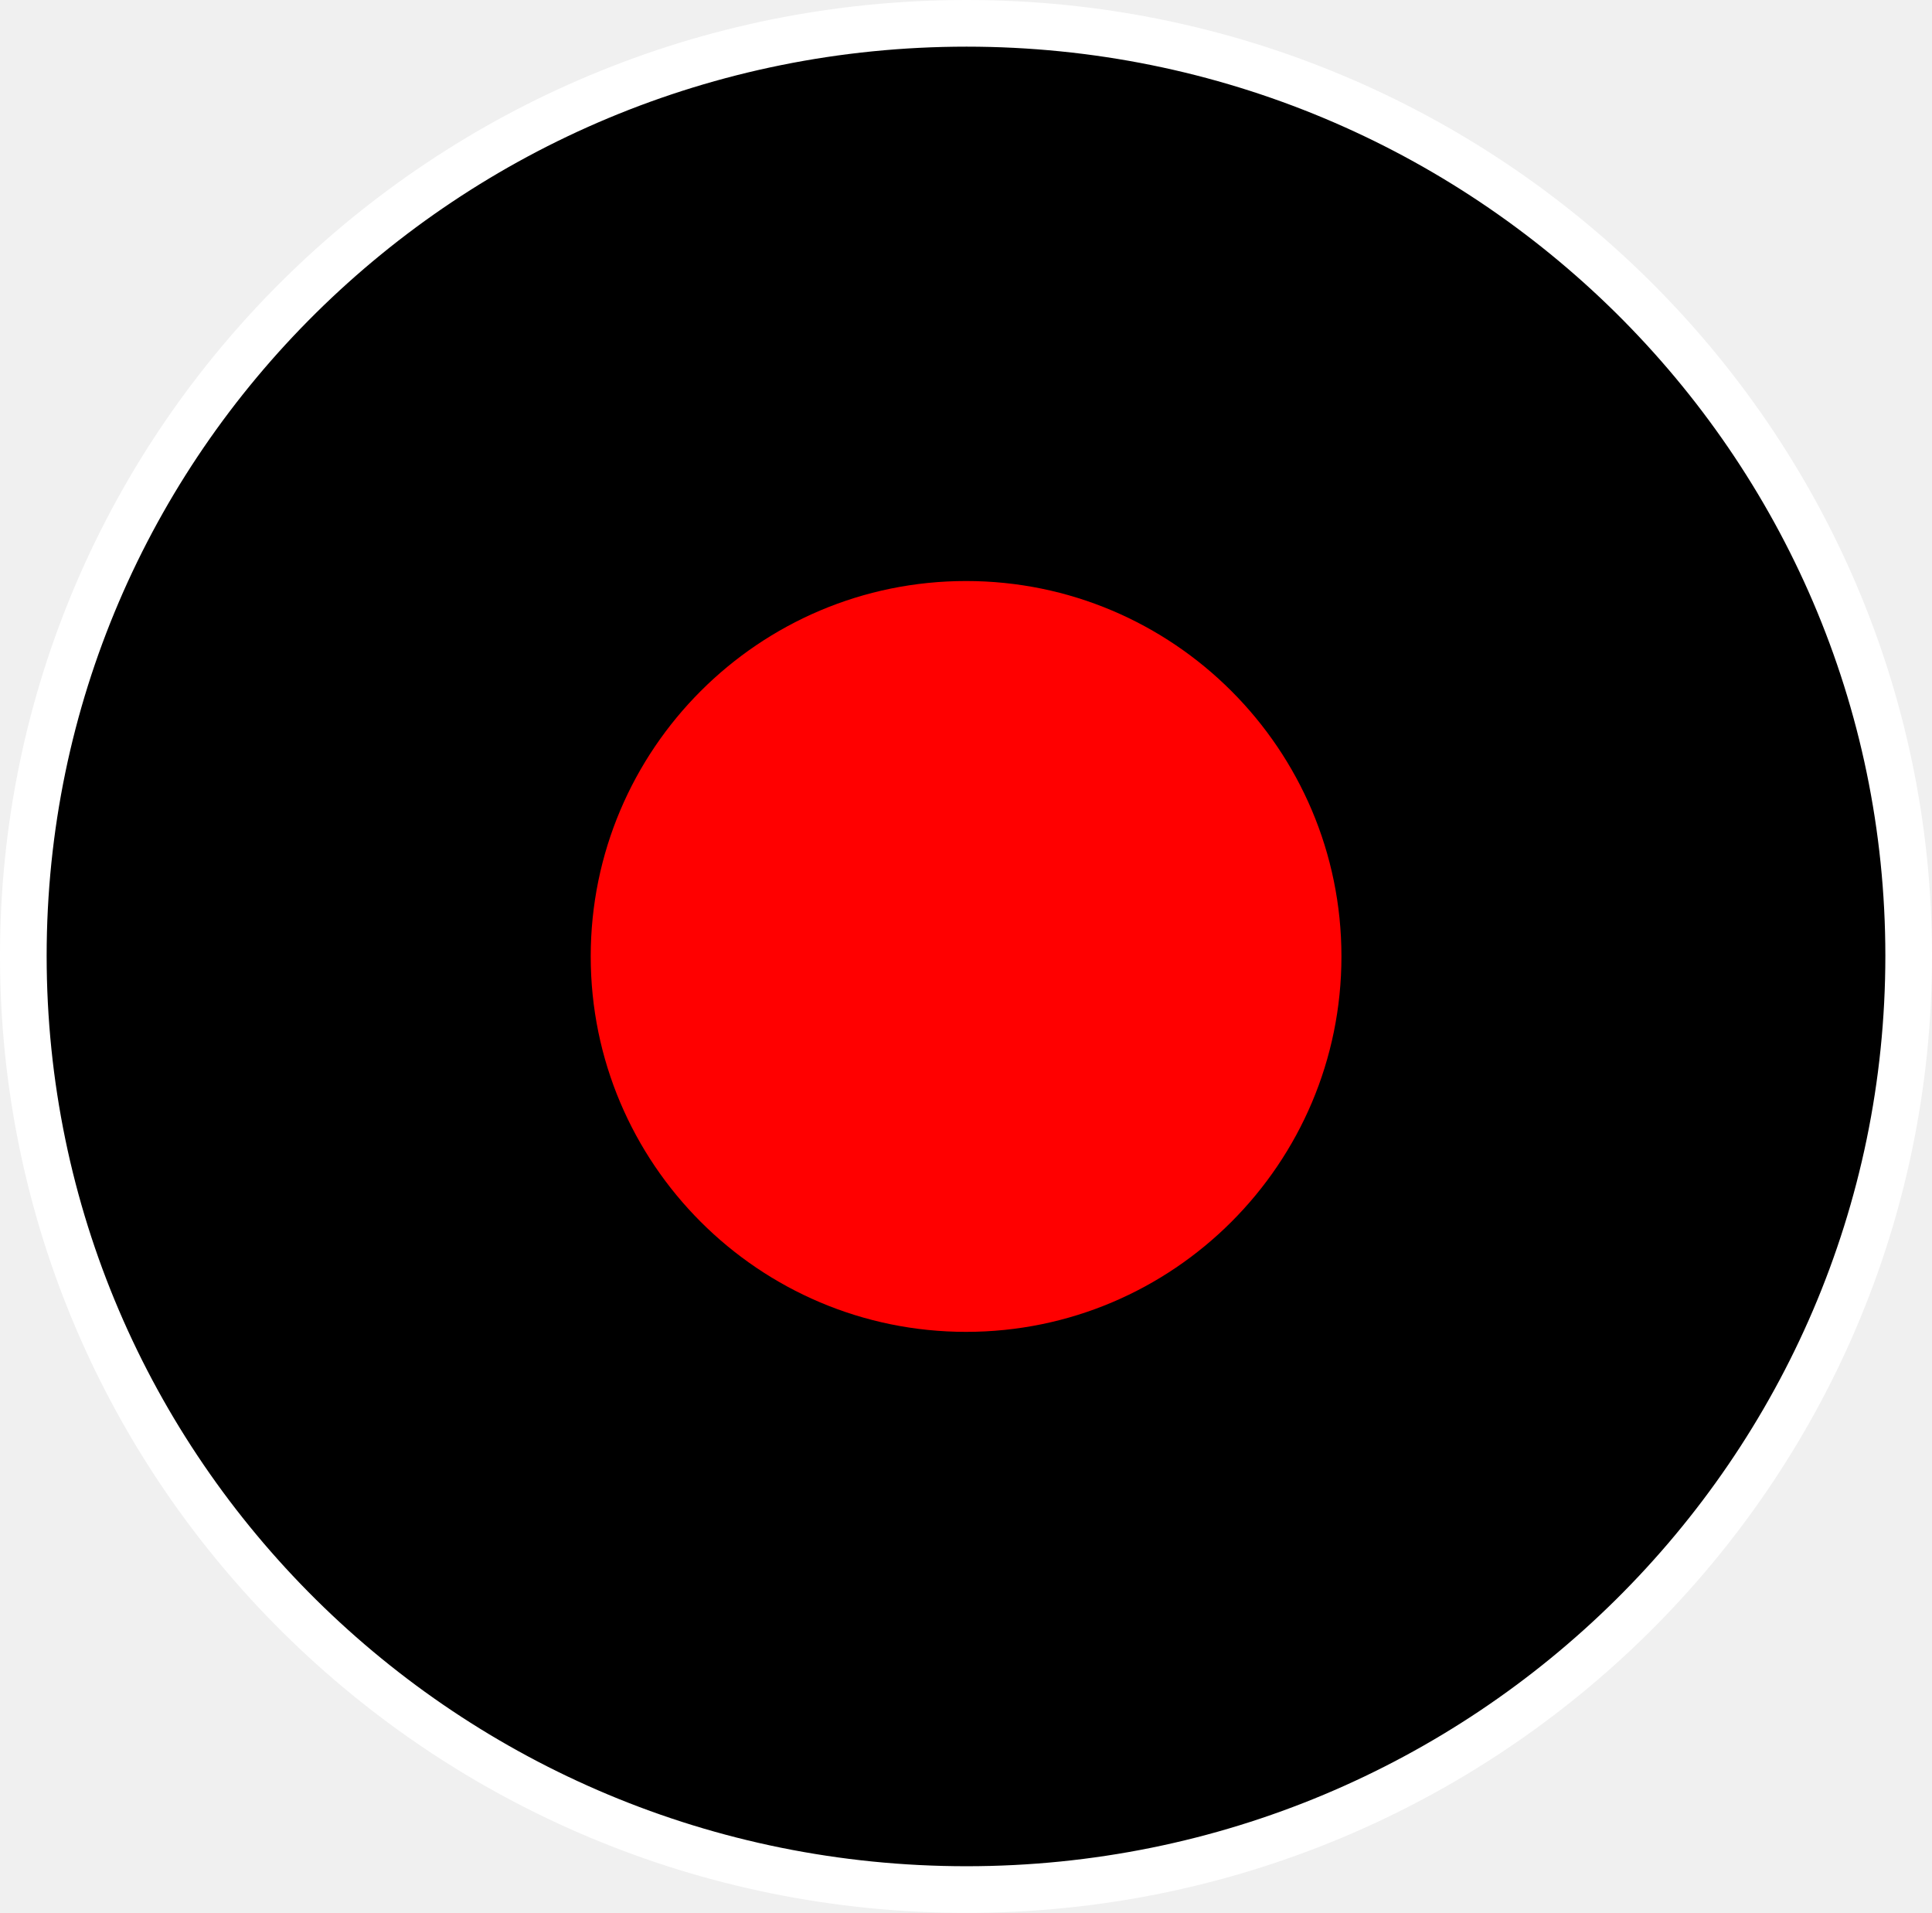
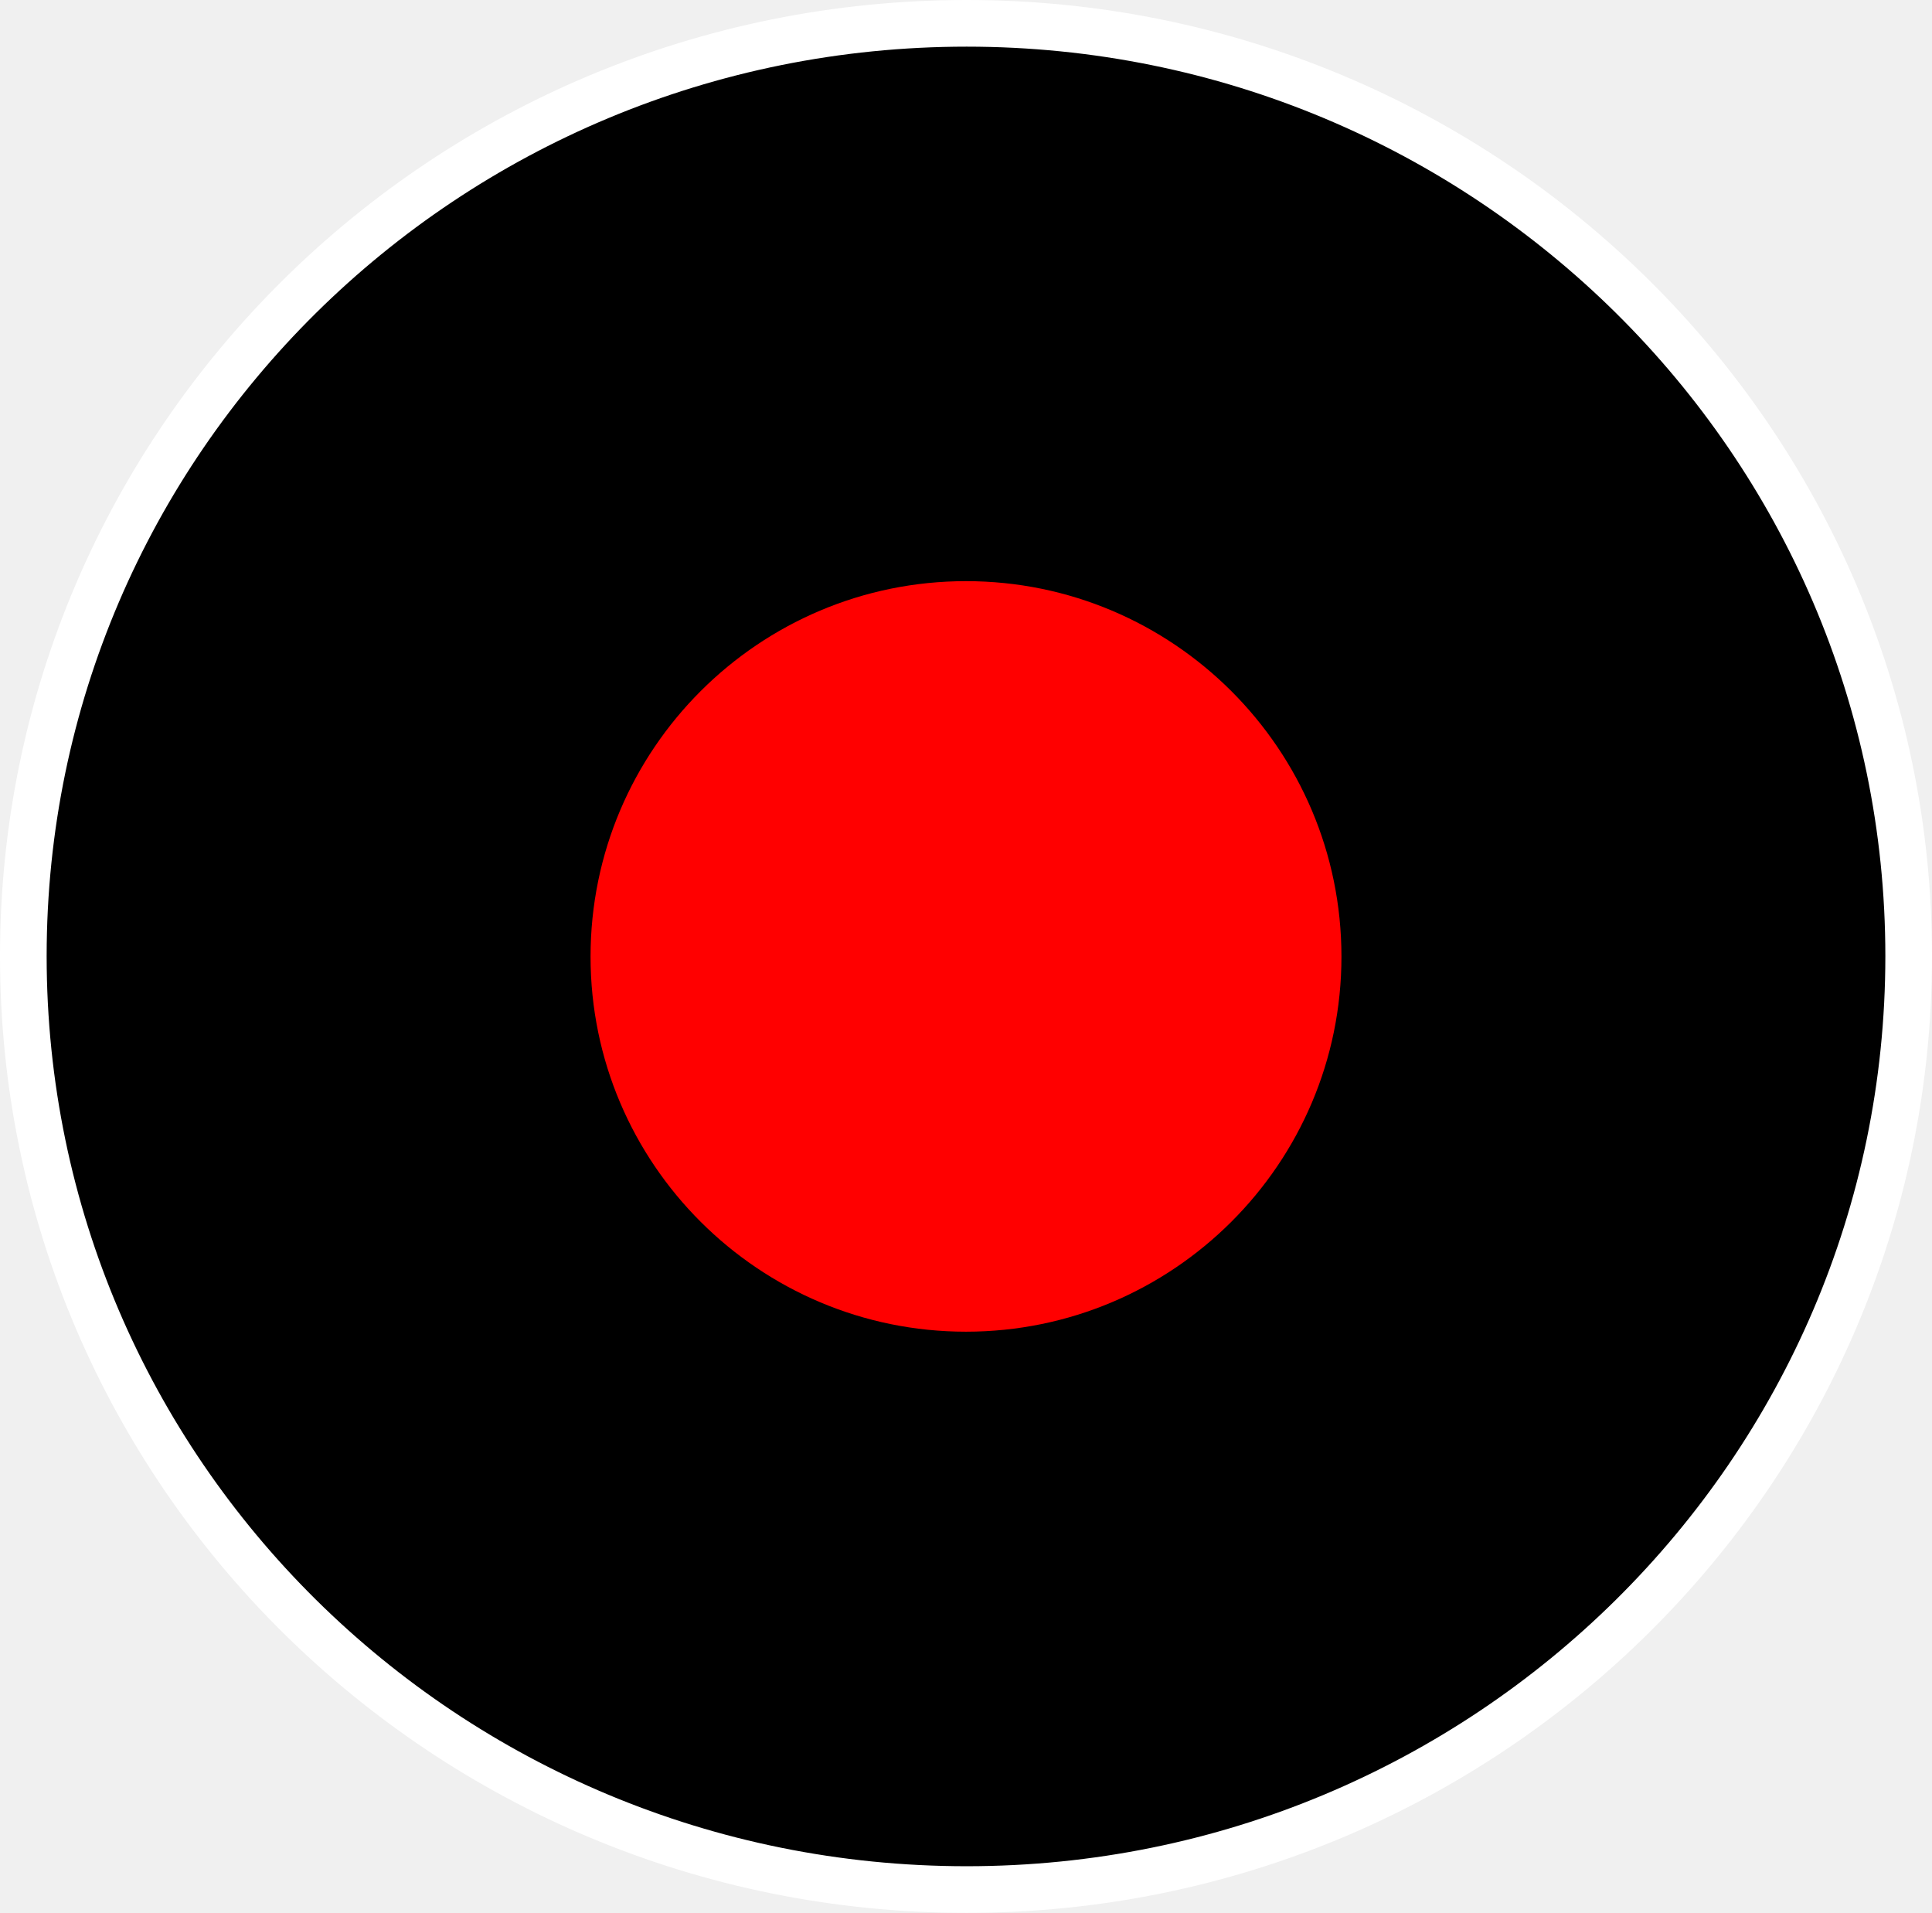
- <svg xmlns="http://www.w3.org/2000/svg" width="12.425" height="12.3" viewBox="0 0 12.425 12.3" version="1.1" id="svg1160">
-   <defs id="defs1164" />
-   <path fill-rule="nonzero" fill="#262626" fill-opacity="1" d="M 12.275,6.146 C 12.275,9.463 9.556,12.15 6.216,12.15 2.865,12.15 0.15,9.463 0.15,6.146 c 0,-3.312 2.715,-5.996 6.066,-5.996 3.34,0 6.059,2.684 6.059,5.996 z m 0,0" id="path1156" style="stroke:#ffffff;stroke-width:0.3;stroke-dasharray:none;stroke-opacity:1;fill:#000000;fill-opacity:1" />
-   <path fill-rule="nonzero" fill="#ff0000" fill-opacity="1" d="m 8.627,6.15 c 0,1.332 -1.082,2.414 -2.414,2.414 -1.332,0 -2.414,-1.082 -2.414,-2.414 0,-1.332 1.082,-2.414 2.414,-2.414 1.332,0 2.414,1.082 2.414,2.414 z m 0,0" id="path1158" />
+ <svg xmlns="http://www.w3.org/2000/svg" width="12" height="11.879" viewBox="0 0 12 11.879">
+   <path fill-rule="nonzero" fill="rgb(0%, 0%, 0%)" fill-opacity="1" stroke-width="0.3" stroke-linecap="butt" stroke-linejoin="miter" stroke="rgb(100%, 100%, 100%)" stroke-opacity="1" stroke-miterlimit="4" d="M 12.275 6.148 C 12.275 9.464 9.557 12.15 6.217 12.15 C 2.864 12.15 0.15 9.464 0.15 6.148 C 0.15 2.835 2.864 0.15 6.217 0.15 C 9.557 0.15 12.275 2.835 12.275 6.148 Z M 12.275 6.148 " transform="matrix(0.965795, 0, 0, 0.965795, 0, 0)" />
+   <path fill-rule="nonzero" fill="rgb(100%, 0%, 0%)" fill-opacity="1" d="M 8.332 5.941 C 8.332 7.227 7.285 8.27 6 8.27 C 4.715 8.27 3.668 7.227 3.668 5.941 C 3.668 4.652 4.715 3.609 6 3.609 C 7.285 3.609 8.332 4.652 8.332 5.941 Z M 8.332 5.941 " />
</svg>
